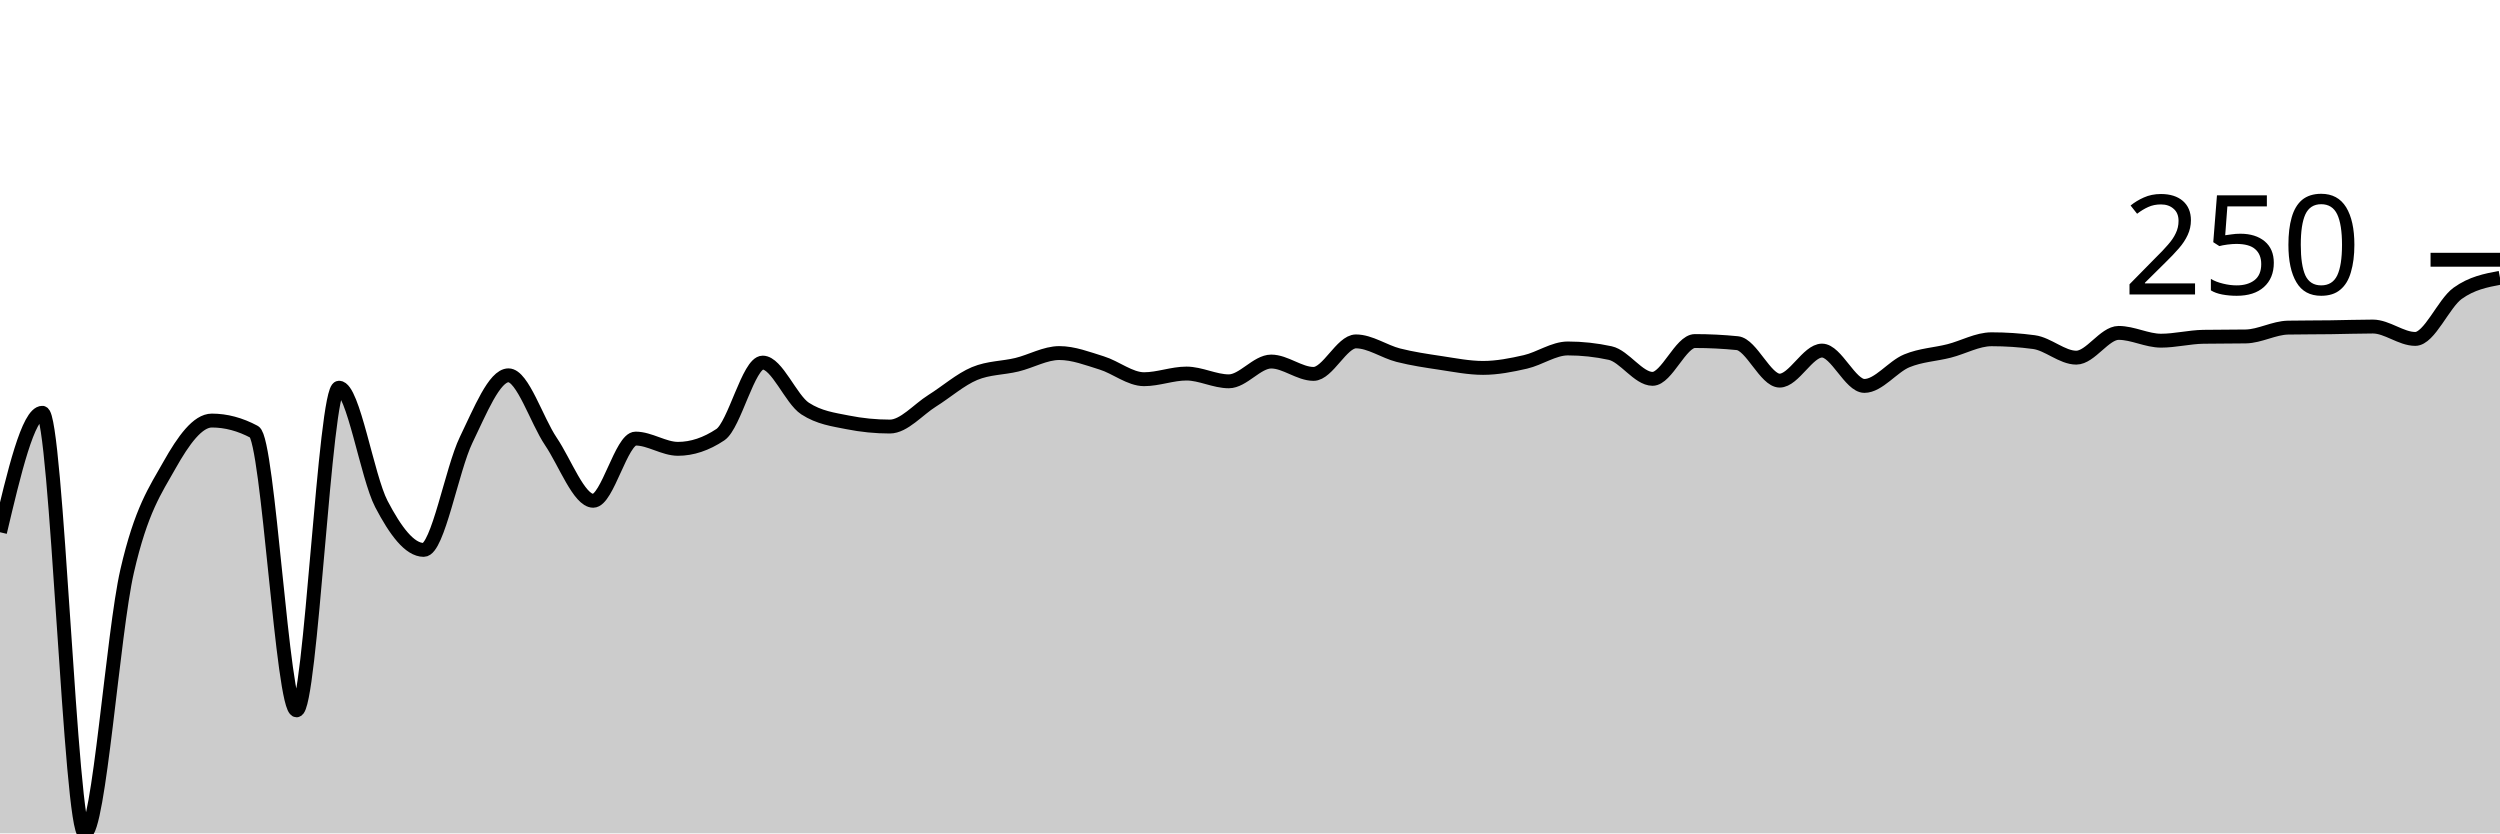
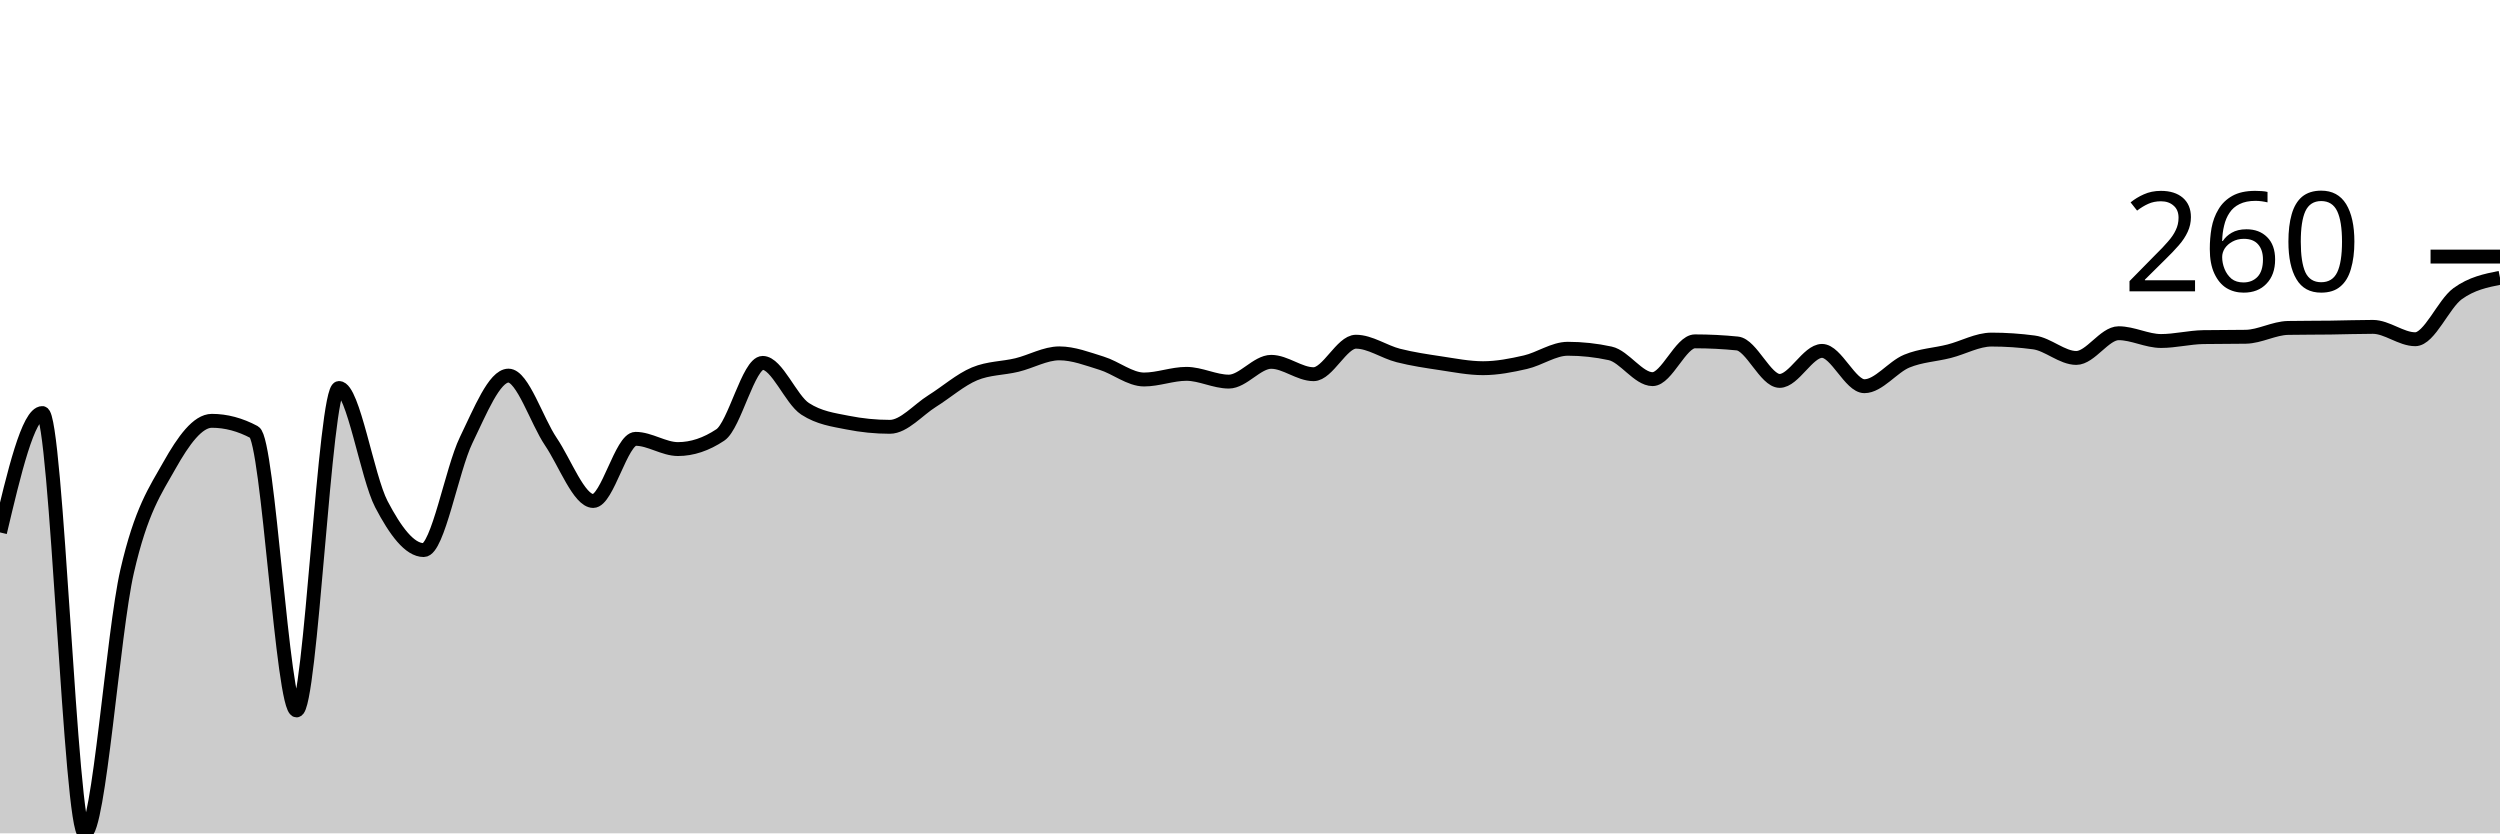
<svg xmlns="http://www.w3.org/2000/svg" viewBox="0 0 180 60">
  <g transform="translate(0,20)">
-     <path class="area" fill="rgba(0, 0, 0, 0.2)" d="M0,18.321C1.017,14.02,2.034,9.72,3.051,9.72C4.068,9.72,5.085,40,6.102,40C7.119,40,8.136,25.539,9.153,21.12C10.169,16.701,11.186,15.293,12.203,13.486C13.22,11.679,14.237,10.28,15.254,10.28C16.271,10.28,17.288,10.551,18.305,11.094C19.322,11.637,20.339,31.145,21.356,31.145C22.373,31.145,23.39,7.913,24.407,7.913C25.424,7.913,26.441,14.338,27.458,16.285C28.475,18.232,29.492,19.593,30.508,19.593C31.525,19.593,32.542,13.774,33.559,11.679C34.576,9.584,35.593,7.023,36.61,7.023C37.627,7.023,38.644,10.276,39.661,11.781C40.678,13.287,41.695,16.056,42.712,16.056C43.729,16.056,44.746,11.578,45.763,11.578C46.78,11.578,47.797,12.316,48.814,12.316C49.831,12.316,50.847,11.976,51.864,11.298C52.881,10.619,53.898,6.107,54.915,6.107C55.932,6.107,56.949,8.753,57.966,9.415C58.983,10.076,60,10.204,61.017,10.407C62.034,10.611,63.051,10.712,64.068,10.712C65.085,10.712,66.102,9.491,67.119,8.855C68.136,8.219,69.153,7.32,70.169,6.896C71.186,6.472,72.203,6.506,73.22,6.26C74.237,6.014,75.254,5.42,76.271,5.42C77.288,5.42,78.305,5.818,79.322,6.132C80.339,6.446,81.356,7.303,82.373,7.303C83.39,7.303,84.407,6.896,85.424,6.896C86.441,6.896,87.458,7.455,88.475,7.455C89.492,7.455,90.508,6.031,91.525,6.031C92.542,6.031,93.559,6.921,94.576,6.921C95.593,6.921,96.61,4.58,97.627,4.58C98.644,4.58,99.661,5.314,100.678,5.573C101.695,5.831,102.712,5.98,103.729,6.132C104.746,6.285,105.763,6.489,106.78,6.489C107.797,6.489,108.814,6.289,109.831,6.056C110.847,5.823,111.864,5.089,112.881,5.089C113.898,5.089,114.915,5.199,115.932,5.42C116.949,5.64,117.966,7.277,118.983,7.277C120,7.277,121.017,4.555,122.034,4.555C123.051,4.555,124.068,4.606,125.085,4.707C126.102,4.809,127.119,7.405,128.136,7.405C129.153,7.405,130.169,5.242,131.186,5.242C132.203,5.242,133.22,7.786,134.237,7.786C135.254,7.786,136.271,6.399,137.288,5.98C138.305,5.56,139.322,5.526,140.339,5.267C141.356,5.008,142.373,4.427,143.39,4.427C144.407,4.427,145.424,4.495,146.441,4.631C147.458,4.767,148.475,5.751,149.492,5.751C150.508,5.751,151.525,3.969,152.542,3.969C153.559,3.969,154.576,4.529,155.593,4.529C156.61,4.529,157.627,4.266,158.644,4.249C159.661,4.232,160.678,4.241,161.695,4.224C162.712,4.207,163.729,3.605,164.746,3.588C165.763,3.571,166.78,3.575,167.797,3.562C168.814,3.55,169.831,3.511,170.847,3.511C171.864,3.511,172.881,4.402,173.898,4.402C174.915,4.402,175.932,1.853,176.949,1.12C177.966,0.386,178.983,0.193,180,0L180,40C178.983,40,177.966,40,176.949,40C175.932,40,174.915,40,173.898,40C172.881,40,171.864,40,170.847,40C169.831,40,168.814,40,167.797,40C166.78,40,165.763,40,164.746,40C163.729,40,162.712,40,161.695,40C160.678,40,159.661,40,158.644,40C157.627,40,156.61,40,155.593,40C154.576,40,153.559,40,152.542,40C151.525,40,150.508,40,149.492,40C148.475,40,147.458,40,146.441,40C145.424,40,144.407,40,143.39,40C142.373,40,141.356,40,140.339,40C139.322,40,138.305,40,137.288,40C136.271,40,135.254,40,134.237,40C133.22,40,132.203,40,131.186,40C130.169,40,129.153,40,128.136,40C127.119,40,126.102,40,125.085,40C124.068,40,123.051,40,122.034,40C121.017,40,120,40,118.983,40C117.966,40,116.949,40,115.932,40C114.915,40,113.898,40,112.881,40C111.864,40,110.847,40,109.831,40C108.814,40,107.797,40,106.78,40C105.763,40,104.746,40,103.729,40C102.712,40,101.695,40,100.678,40C99.661,40,98.644,40,97.627,40C96.61,40,95.593,40,94.576,40C93.559,40,92.542,40,91.525,40C90.508,40,89.492,40,88.475,40C87.458,40,86.441,40,85.424,40C84.407,40,83.39,40,82.373,40C81.356,40,80.339,40,79.322,40C78.305,40,77.288,40,76.271,40C75.254,40,74.237,40,73.22,40C72.203,40,71.186,40,70.169,40C69.153,40,68.136,40,67.119,40C66.102,40,65.085,40,64.068,40C63.051,40,62.034,40,61.017,40C60,40,58.983,40,57.966,40C56.949,40,55.932,40,54.915,40C53.898,40,52.881,40,51.864,40C50.847,40,49.831,40,48.814,40C47.797,40,46.78,40,45.763,40C44.746,40,43.729,40,42.712,40C41.695,40,40.678,40,39.661,40C38.644,40,37.627,40,36.61,40C35.593,40,34.576,40,33.559,40C32.542,40,31.525,40,30.508,40C29.492,40,28.475,40,27.458,40C26.441,40,25.424,40,24.407,40C23.39,40,22.373,40,21.356,40C20.339,40,19.322,40,18.305,40C17.288,40,16.271,40,15.254,40C14.237,40,13.22,40,12.203,40C11.186,40,10.169,40,9.153,40C8.136,40,7.119,40,6.102,40C5.085,40,4.068,40,3.051,40C2.034,40,1.017,40,0,40Z" />
-     <path class="line" stroke="black" fill="none" d="M0,18.321C1.017,14.02,2.034,9.72,3.051,9.72C4.068,9.72,5.085,40,6.102,40C7.119,40,8.136,25.539,9.153,21.12C10.169,16.701,11.186,15.293,12.203,13.486C13.22,11.679,14.237,10.28,15.254,10.28C16.271,10.28,17.288,10.551,18.305,11.094C19.322,11.637,20.339,31.145,21.356,31.145C22.373,31.145,23.39,7.913,24.407,7.913C25.424,7.913,26.441,14.338,27.458,16.285C28.475,18.232,29.492,19.593,30.508,19.593C31.525,19.593,32.542,13.774,33.559,11.679C34.576,9.584,35.593,7.023,36.61,7.023C37.627,7.023,38.644,10.276,39.661,11.781C40.678,13.287,41.695,16.056,42.712,16.056C43.729,16.056,44.746,11.578,45.763,11.578C46.78,11.578,47.797,12.316,48.814,12.316C49.831,12.316,50.847,11.976,51.864,11.298C52.881,10.619,53.898,6.107,54.915,6.107C55.932,6.107,56.949,8.753,57.966,9.415C58.983,10.076,60,10.204,61.017,10.407C62.034,10.611,63.051,10.712,64.068,10.712C65.085,10.712,66.102,9.491,67.119,8.855C68.136,8.219,69.153,7.32,70.169,6.896C71.186,6.472,72.203,6.506,73.22,6.26C74.237,6.014,75.254,5.42,76.271,5.42C77.288,5.42,78.305,5.818,79.322,6.132C80.339,6.446,81.356,7.303,82.373,7.303C83.39,7.303,84.407,6.896,85.424,6.896C86.441,6.896,87.458,7.455,88.475,7.455C89.492,7.455,90.508,6.031,91.525,6.031C92.542,6.031,93.559,6.921,94.576,6.921C95.593,6.921,96.61,4.58,97.627,4.58C98.644,4.58,99.661,5.314,100.678,5.573C101.695,5.831,102.712,5.98,103.729,6.132C104.746,6.285,105.763,6.489,106.78,6.489C107.797,6.489,108.814,6.289,109.831,6.056C110.847,5.823,111.864,5.089,112.881,5.089C113.898,5.089,114.915,5.199,115.932,5.42C116.949,5.64,117.966,7.277,118.983,7.277C120,7.277,121.017,4.555,122.034,4.555C123.051,4.555,124.068,4.606,125.085,4.707C126.102,4.809,127.119,7.405,128.136,7.405C129.153,7.405,130.169,5.242,131.186,5.242C132.203,5.242,133.22,7.786,134.237,7.786C135.254,7.786,136.271,6.399,137.288,5.98C138.305,5.56,139.322,5.526,140.339,5.267C141.356,5.008,142.373,4.427,143.39,4.427C144.407,4.427,145.424,4.495,146.441,4.631C147.458,4.767,148.475,5.751,149.492,5.751C150.508,5.751,151.525,3.969,152.542,3.969C153.559,3.969,154.576,4.529,155.593,4.529C156.61,4.529,157.627,4.266,158.644,4.249C159.661,4.232,160.678,4.241,161.695,4.224C162.712,4.207,163.729,3.605,164.746,3.588C165.763,3.571,166.78,3.575,167.797,3.562C168.814,3.55,169.831,3.511,170.847,3.511C171.864,3.511,172.881,4.402,173.898,4.402C174.915,4.402,175.932,1.853,176.949,1.12C177.966,0.386,178.983,0.193,180,0" />
-     <path class="axis-ceiling" stroke-width="1" stroke="black" fill="none" d="M175,-1.298L180,-1.298" />
-     <text class="axis-ceiling-label" font-family="sans-serif" text-anchor="end" font-size="10px" x="170" y="1.202">250</text>
+     <path class="area" fill="rgba(0, 0, 0, 0.2)" d="M0,18.334C1.017,14.037,2.034,9.739,3.051,9.739C4.068,9.739,5.085,40,6.102,40C7.119,40,8.136,25.548,9.153,21.132C10.169,16.715,11.186,15.308,12.203,13.503C13.22,11.697,14.237,10.299,15.254,10.299C16.271,10.299,17.288,10.57,18.305,11.113C19.322,11.655,20.339,31.151,21.356,31.151C22.373,31.151,23.39,7.934,24.407,7.934C25.424,7.934,26.441,14.355,27.458,16.3C28.475,18.245,29.492,19.606,30.508,19.606C31.525,19.606,32.542,13.791,33.559,11.697C34.576,9.604,35.593,7.044,36.61,7.044C37.627,7.044,38.644,10.295,39.661,11.799C40.678,13.304,41.695,16.071,42.712,16.071C43.729,16.071,44.746,11.596,45.763,11.596C46.78,11.596,47.797,12.333,48.814,12.333C49.831,12.333,50.847,11.994,51.864,11.316C52.881,10.638,53.898,6.128,54.915,6.128C55.932,6.128,56.949,8.773,57.966,9.434C58.983,10.095,60,10.223,61.017,10.426C62.034,10.629,63.051,10.731,64.068,10.731C65.085,10.731,66.102,9.51,67.119,8.875C68.136,8.239,69.153,7.341,70.169,6.917C71.186,6.493,72.203,6.527,73.22,6.281C74.237,6.035,75.254,5.442,76.271,5.442C77.288,5.442,78.305,5.84,79.322,6.154C80.339,6.467,81.356,7.324,82.373,7.324C83.39,7.324,84.407,6.917,85.424,6.917C86.441,6.917,87.458,7.476,88.475,7.476C89.492,7.476,90.508,6.052,91.525,6.052C92.542,6.052,93.559,6.942,94.576,6.942C95.593,6.942,96.61,4.603,97.627,4.603C98.644,4.603,99.661,5.336,100.678,5.594C101.695,5.853,102.712,6.001,103.729,6.154C104.746,6.306,105.763,6.51,106.78,6.51C107.797,6.51,108.814,6.311,109.831,6.078C110.847,5.844,111.864,5.111,112.881,5.111C113.898,5.111,114.915,5.221,115.932,5.442C116.949,5.662,117.966,7.298,118.983,7.298C120,7.298,121.017,4.577,122.034,4.577C123.051,4.577,124.068,4.628,125.085,4.73C126.102,4.832,127.119,7.425,128.136,7.425C129.153,7.425,130.169,5.264,131.186,5.264C132.203,5.264,133.22,7.807,134.237,7.807C135.254,7.807,136.271,6.421,137.288,6.001C138.305,5.582,139.322,5.548,140.339,5.289C141.356,5.031,142.373,4.45,143.39,4.45C144.407,4.45,145.424,4.518,146.441,4.654C147.458,4.789,148.475,5.772,149.492,5.772C150.508,5.772,151.525,3.992,152.542,3.992C153.559,3.992,154.576,4.552,155.593,4.552C156.61,4.552,157.627,4.289,158.644,4.272C159.661,4.255,160.678,4.264,161.695,4.247C162.712,4.23,163.729,3.628,164.746,3.611C165.763,3.594,166.78,3.598,167.797,3.586C168.814,3.573,169.831,3.535,170.847,3.535C171.864,3.535,172.881,4.425,173.898,4.425C174.915,4.425,175.932,1.882,176.949,1.144C177.966,0.407,178.983,0.203,180,0L180,40C178.983,40,177.966,40,176.949,40C175.932,40,174.915,40,173.898,40C172.881,40,171.864,40,170.847,40C169.831,40,168.814,40,167.797,40C166.78,40,165.763,40,164.746,40C163.729,40,162.712,40,161.695,40C160.678,40,159.661,40,158.644,40C157.627,40,156.61,40,155.593,40C154.576,40,153.559,40,152.542,40C151.525,40,150.508,40,149.492,40C148.475,40,147.458,40,146.441,40C145.424,40,144.407,40,143.39,40C142.373,40,141.356,40,140.339,40C139.322,40,138.305,40,137.288,40C136.271,40,135.254,40,134.237,40C133.22,40,132.203,40,131.186,40C130.169,40,129.153,40,128.136,40C127.119,40,126.102,40,125.085,40C124.068,40,123.051,40,122.034,40C121.017,40,120,40,118.983,40C117.966,40,116.949,40,115.932,40C114.915,40,113.898,40,112.881,40C111.864,40,110.847,40,109.831,40C108.814,40,107.797,40,106.78,40C105.763,40,104.746,40,103.729,40C102.712,40,101.695,40,100.678,40C99.661,40,98.644,40,97.627,40C96.61,40,95.593,40,94.576,40C93.559,40,92.542,40,91.525,40C90.508,40,89.492,40,88.475,40C87.458,40,86.441,40,85.424,40C84.407,40,83.39,40,82.373,40C81.356,40,80.339,40,79.322,40C78.305,40,77.288,40,76.271,40C75.254,40,74.237,40,73.22,40C72.203,40,71.186,40,70.169,40C69.153,40,68.136,40,67.119,40C66.102,40,65.085,40,64.068,40C63.051,40,62.034,40,61.017,40C60,40,58.983,40,57.966,40C56.949,40,55.932,40,54.915,40C53.898,40,52.881,40,51.864,40C50.847,40,49.831,40,48.814,40C47.797,40,46.78,40,45.763,40C44.746,40,43.729,40,42.712,40C41.695,40,40.678,40,39.661,40C38.644,40,37.627,40,36.61,40C35.593,40,34.576,40,33.559,40C32.542,40,31.525,40,30.508,40C29.492,40,28.475,40,27.458,40C26.441,40,25.424,40,24.407,40C23.39,40,22.373,40,21.356,40C20.339,40,19.322,40,18.305,40C17.288,40,16.271,40,15.254,40C14.237,40,13.22,40,12.203,40C11.186,40,10.169,40,9.153,40C8.136,40,7.119,40,6.102,40C5.085,40,4.068,40,3.051,40C2.034,40,1.017,40,0,40Z" />
+     <path class="line" stroke="black" fill="none" d="M0,18.334C1.017,14.037,2.034,9.739,3.051,9.739C4.068,9.739,5.085,40,6.102,40C7.119,40,8.136,25.548,9.153,21.132C10.169,16.715,11.186,15.308,12.203,13.503C13.22,11.697,14.237,10.299,15.254,10.299C16.271,10.299,17.288,10.57,18.305,11.113C19.322,11.655,20.339,31.151,21.356,31.151C22.373,31.151,23.39,7.934,24.407,7.934C25.424,7.934,26.441,14.355,27.458,16.3C28.475,18.245,29.492,19.606,30.508,19.606C31.525,19.606,32.542,13.791,33.559,11.697C34.576,9.604,35.593,7.044,36.61,7.044C37.627,7.044,38.644,10.295,39.661,11.799C40.678,13.304,41.695,16.071,42.712,16.071C43.729,16.071,44.746,11.596,45.763,11.596C46.78,11.596,47.797,12.333,48.814,12.333C49.831,12.333,50.847,11.994,51.864,11.316C52.881,10.638,53.898,6.128,54.915,6.128C55.932,6.128,56.949,8.773,57.966,9.434C58.983,10.095,60,10.223,61.017,10.426C62.034,10.629,63.051,10.731,64.068,10.731C65.085,10.731,66.102,9.51,67.119,8.875C68.136,8.239,69.153,7.341,70.169,6.917C71.186,6.493,72.203,6.527,73.22,6.281C74.237,6.035,75.254,5.442,76.271,5.442C77.288,5.442,78.305,5.84,79.322,6.154C80.339,6.467,81.356,7.324,82.373,7.324C83.39,7.324,84.407,6.917,85.424,6.917C86.441,6.917,87.458,7.476,88.475,7.476C89.492,7.476,90.508,6.052,91.525,6.052C92.542,6.052,93.559,6.942,94.576,6.942C95.593,6.942,96.61,4.603,97.627,4.603C98.644,4.603,99.661,5.336,100.678,5.594C101.695,5.853,102.712,6.001,103.729,6.154C104.746,6.306,105.763,6.51,106.78,6.51C107.797,6.51,108.814,6.311,109.831,6.078C110.847,5.844,111.864,5.111,112.881,5.111C113.898,5.111,114.915,5.221,115.932,5.442C116.949,5.662,117.966,7.298,118.983,7.298C120,7.298,121.017,4.577,122.034,4.577C123.051,4.577,124.068,4.628,125.085,4.73C126.102,4.832,127.119,7.425,128.136,7.425C129.153,7.425,130.169,5.264,131.186,5.264C132.203,5.264,133.22,7.807,134.237,7.807C135.254,7.807,136.271,6.421,137.288,6.001C138.305,5.582,139.322,5.548,140.339,5.289C141.356,5.031,142.373,4.45,143.39,4.45C144.407,4.45,145.424,4.518,146.441,4.654C147.458,4.789,148.475,5.772,149.492,5.772C150.508,5.772,151.525,3.992,152.542,3.992C153.559,3.992,154.576,4.552,155.593,4.552C156.61,4.552,157.627,4.289,158.644,4.272C159.661,4.255,160.678,4.264,161.695,4.247C162.712,4.23,163.729,3.628,164.746,3.611C165.763,3.594,166.78,3.598,167.797,3.586C168.814,3.573,169.831,3.535,170.847,3.535C171.864,3.535,172.881,4.425,173.898,4.425C174.915,4.425,175.932,1.882,176.949,1.144C177.966,0.407,178.983,0.203,180,0" />
+     <path class="axis-ceiling" stroke-width="1" stroke="black" fill="none" d="M175,-1.526L180,-1.526" />
+     <text class="axis-ceiling-label" font-family="sans-serif" text-anchor="end" font-size="10px" x="170" y="0.974">260</text>
  </g>
</svg>
